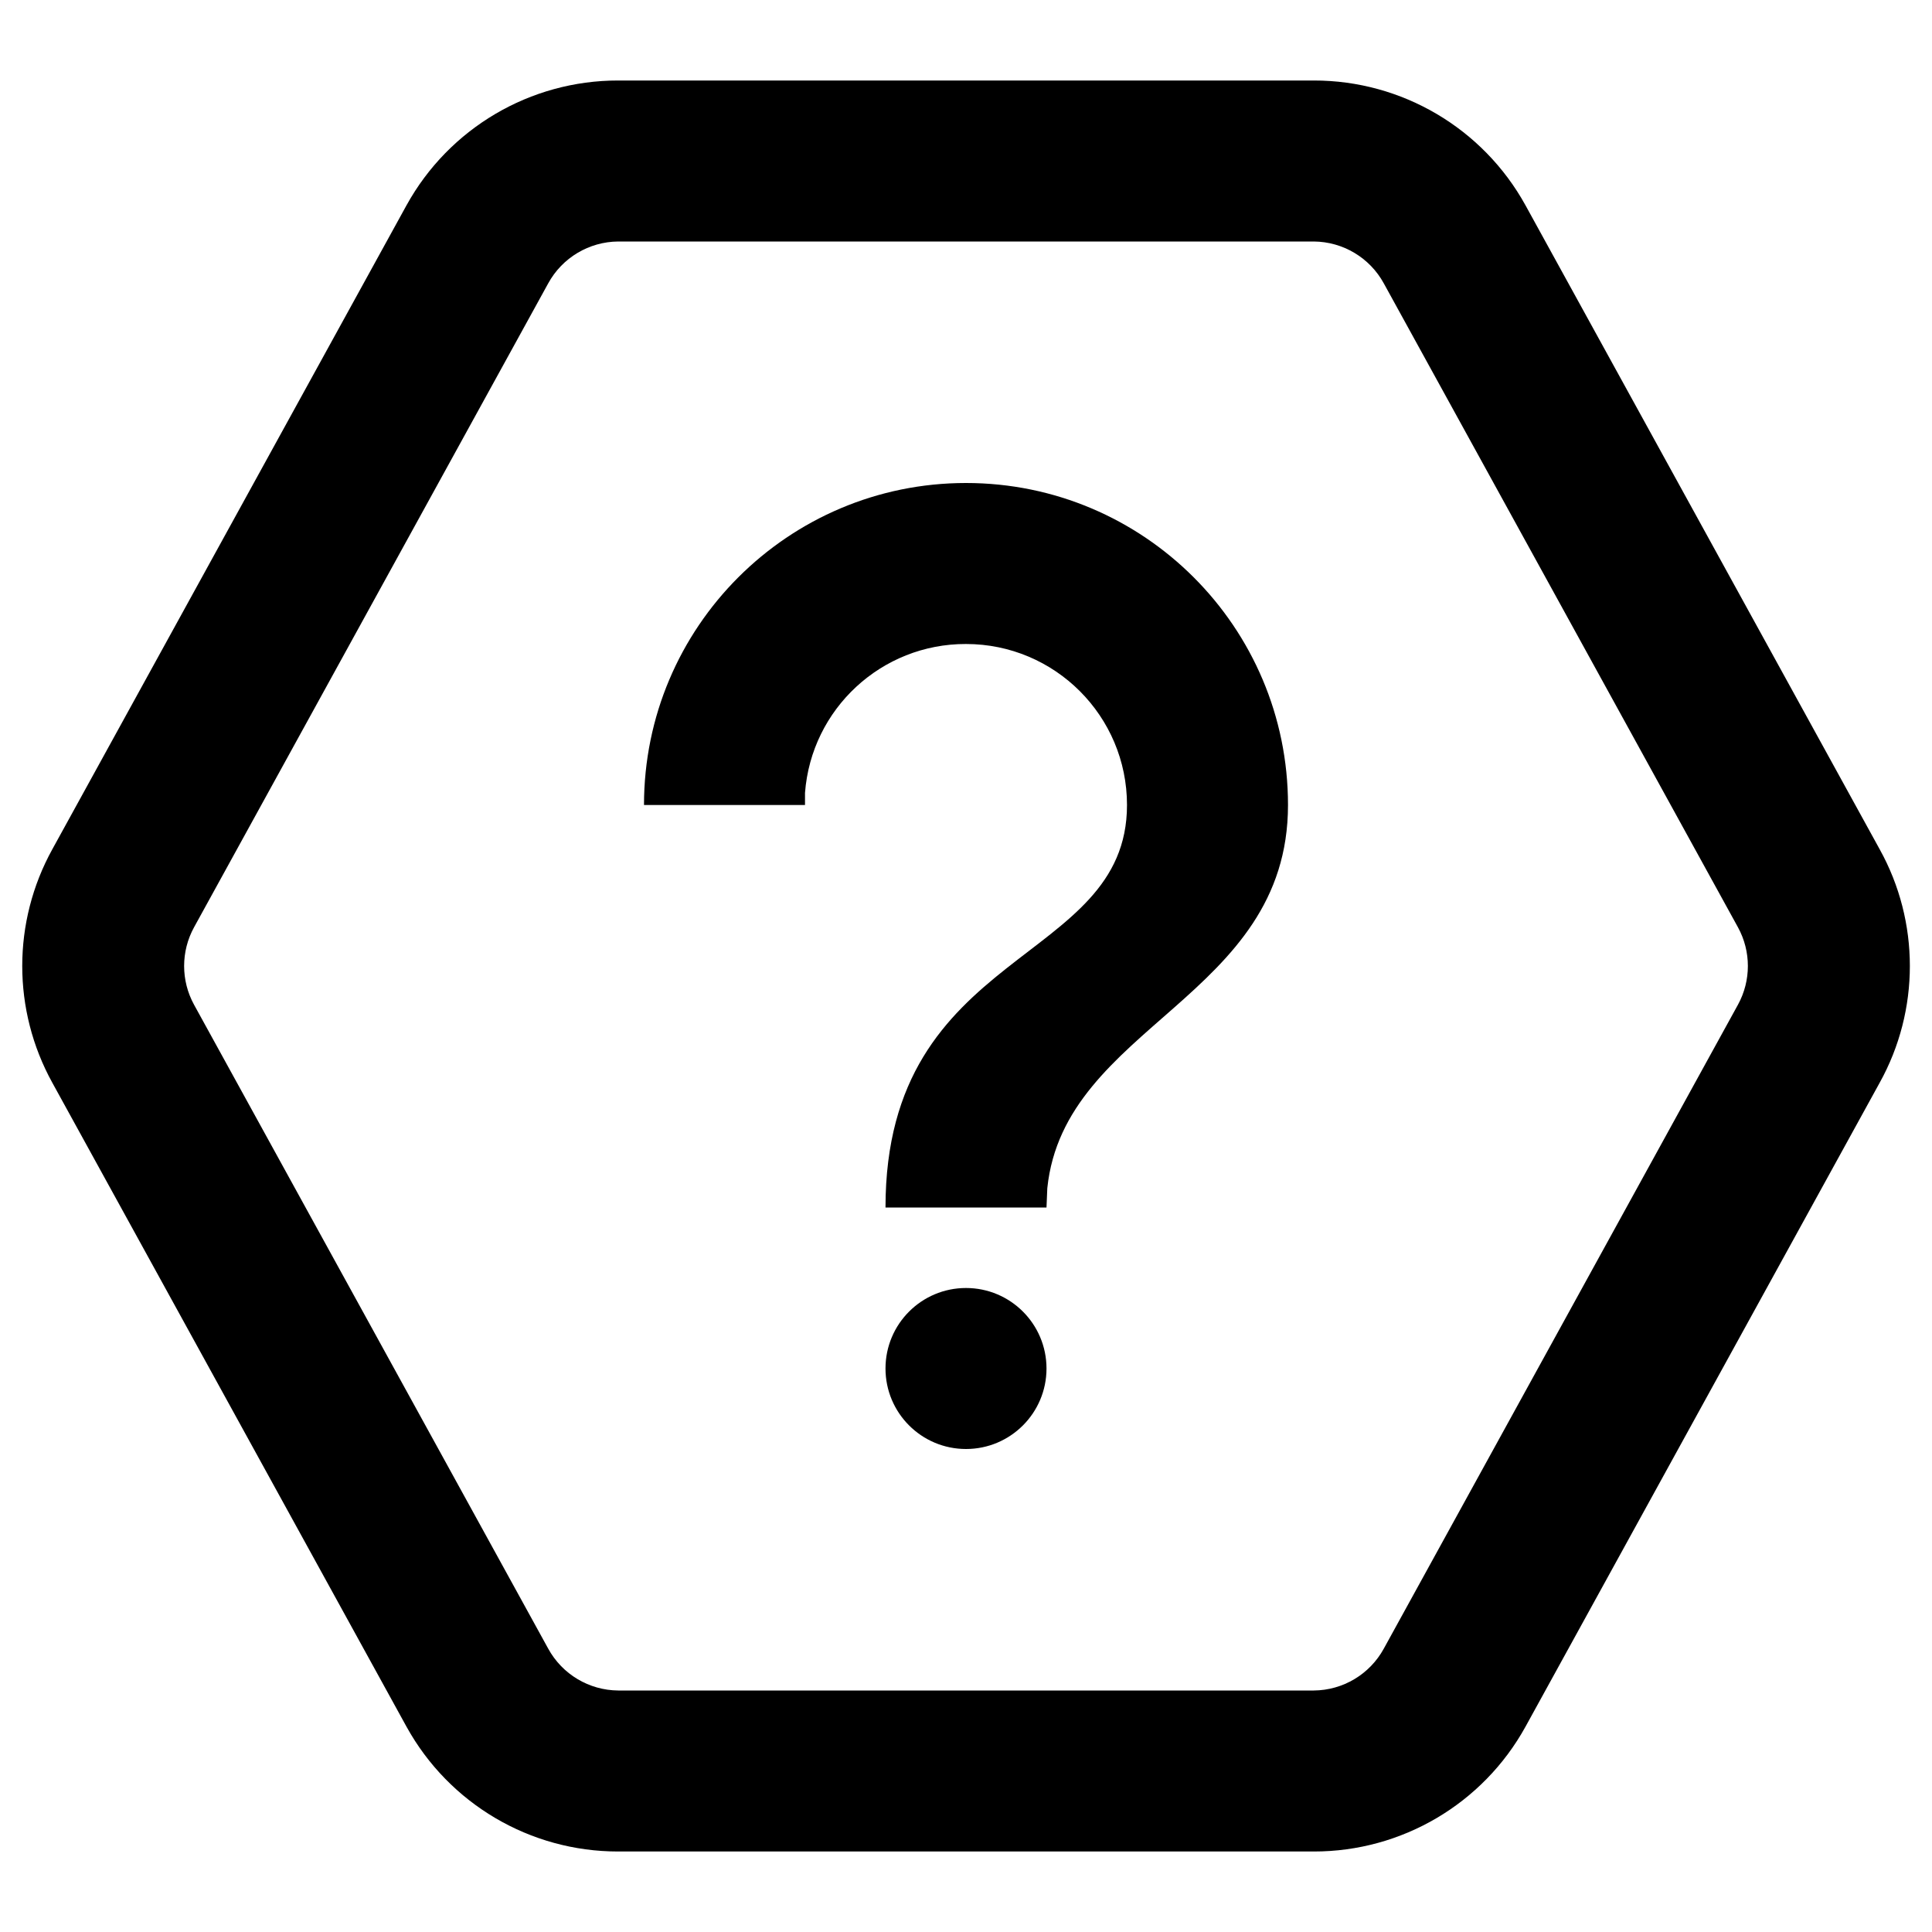
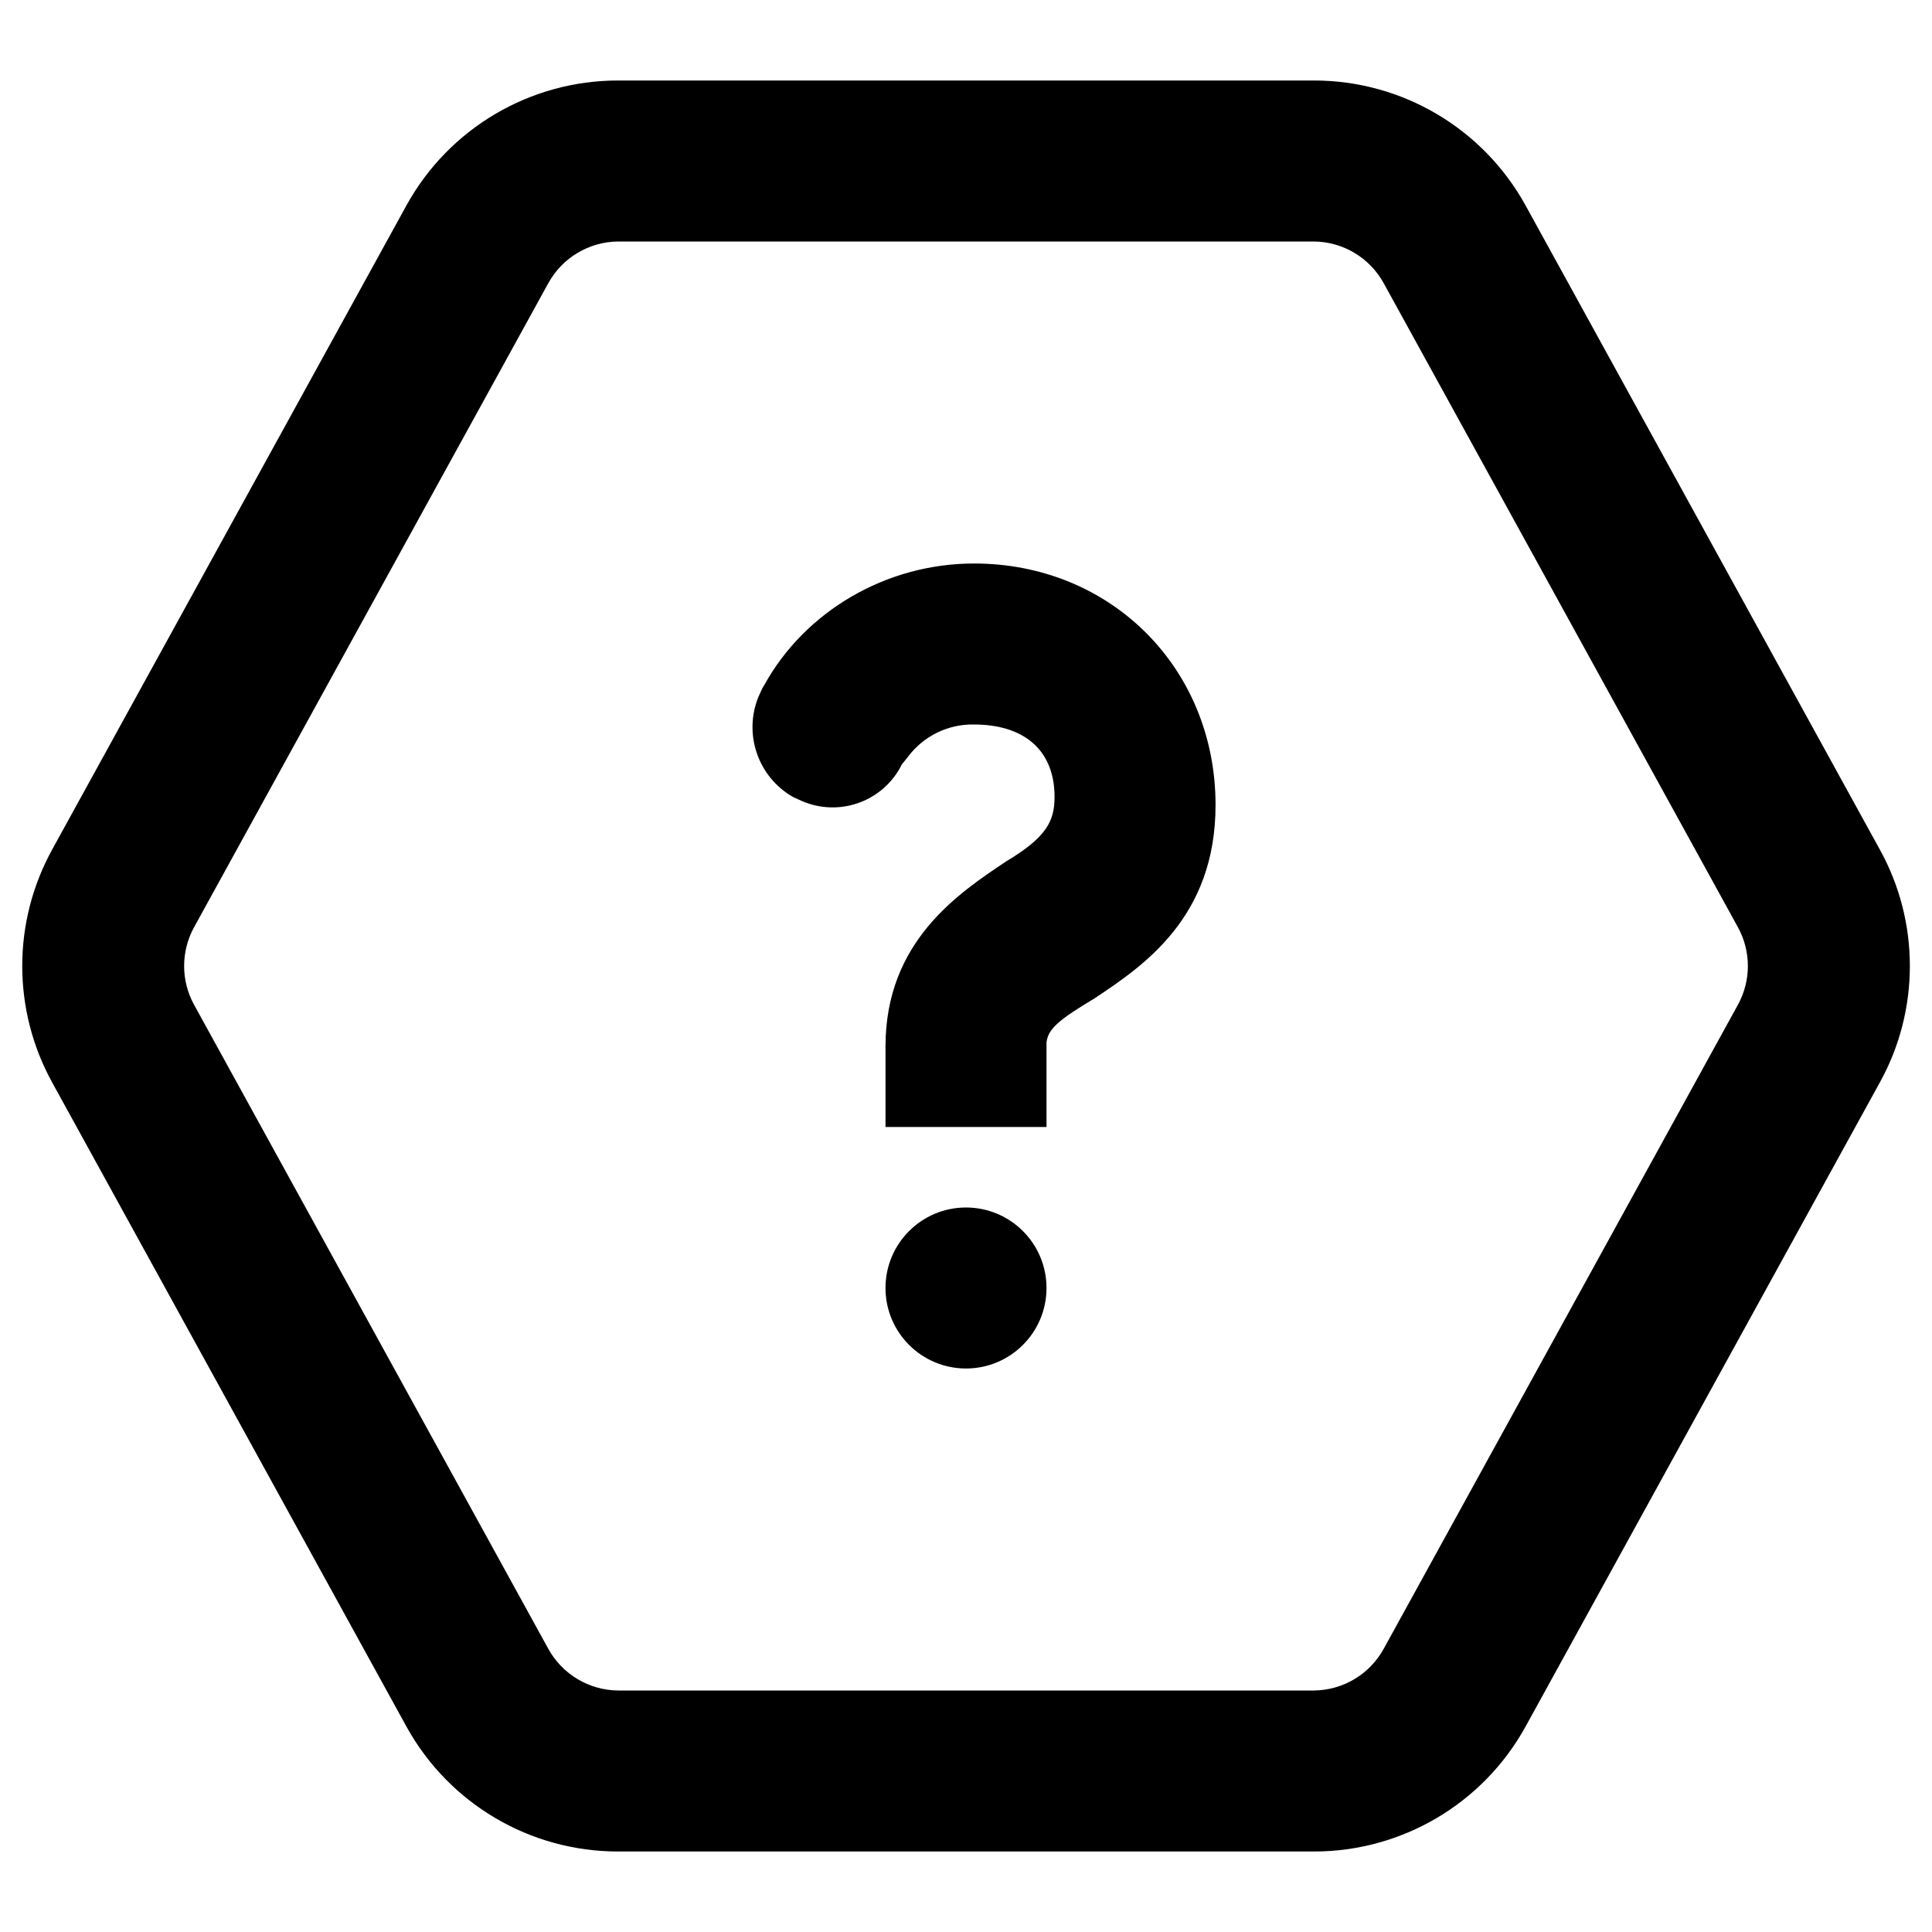
<svg viewBox="0 0 24 24">
-   <path d="M16.32 1a3 3 0 012.63 1.55l4.4 8c.5.9.5 2 0 2.9l-4.4 8A3 3 0 0116.32 23H7.68a3 3 0 01-2.63-1.55l-4.4-8a3 3 0 010-2.9l4.4-8A3 3 0 017.68 1zM7.68 3a1 1 0 00-.87.52l-4.4 8a1 1 0 000 .96l4.4 8a1 1 0 00.87.52h8.64a1 1 0 00.87-.52l4.4-8a1 1 0 000-.96l-4.4-8a1 1 0 00-.87-.52zM12 16a1 1 0 110 2 1 1 0 010-2zm0-10a4 4 0 014 4c0 2.4-2.78 2.73-2.99 4.76L13 15h-2c0-3.25 3-3 3-5a2 2 0 00-2-2 2 2 0 00-2 1.85V10H8a4 4 0 014-4z" />
+   <path d="M16.32 1a3 3 0 012.63 1.55l4.4 8c.5.9.5 2 0 2.9l-4.4 8A3 3 0 0116.32 23H7.68a3 3 0 01-2.63-1.55l-4.4-8a3 3 0 010-2.9l4.4-8A3 3 0 017.68 1zM7.68 3a1 1 0 00-.87.52l-4.4 8a1 1 0 000 .96l4.4 8a1 1 0 00.87.52h8.64a1 1 0 00.87-.52l4.4-8a1 1 0 000-.96l-4.4-8a1 1 0 00-.87-.52zM12 15a1 1 0 110 2 1 1 0 010-2zm.1-8c1.7 0 3 1.3 3 3 0 1.4-.9 2-1.5 2.4-.45.27-.58.38-.6.55V14h-2v-1c0-1.3.9-1.9 1.5-2.3.5-.3.6-.5.6-.8 0-.6-.4-.9-1-.9a1 1 0 00-.82.4l-.08.1-.02.04a.96.96 0 01-1.22.41l-.11-.05a1 1 0 01-.43-1.24l.05-.11.03-.05C10 7.6 11 7 12.1 7z" />
</svg>
